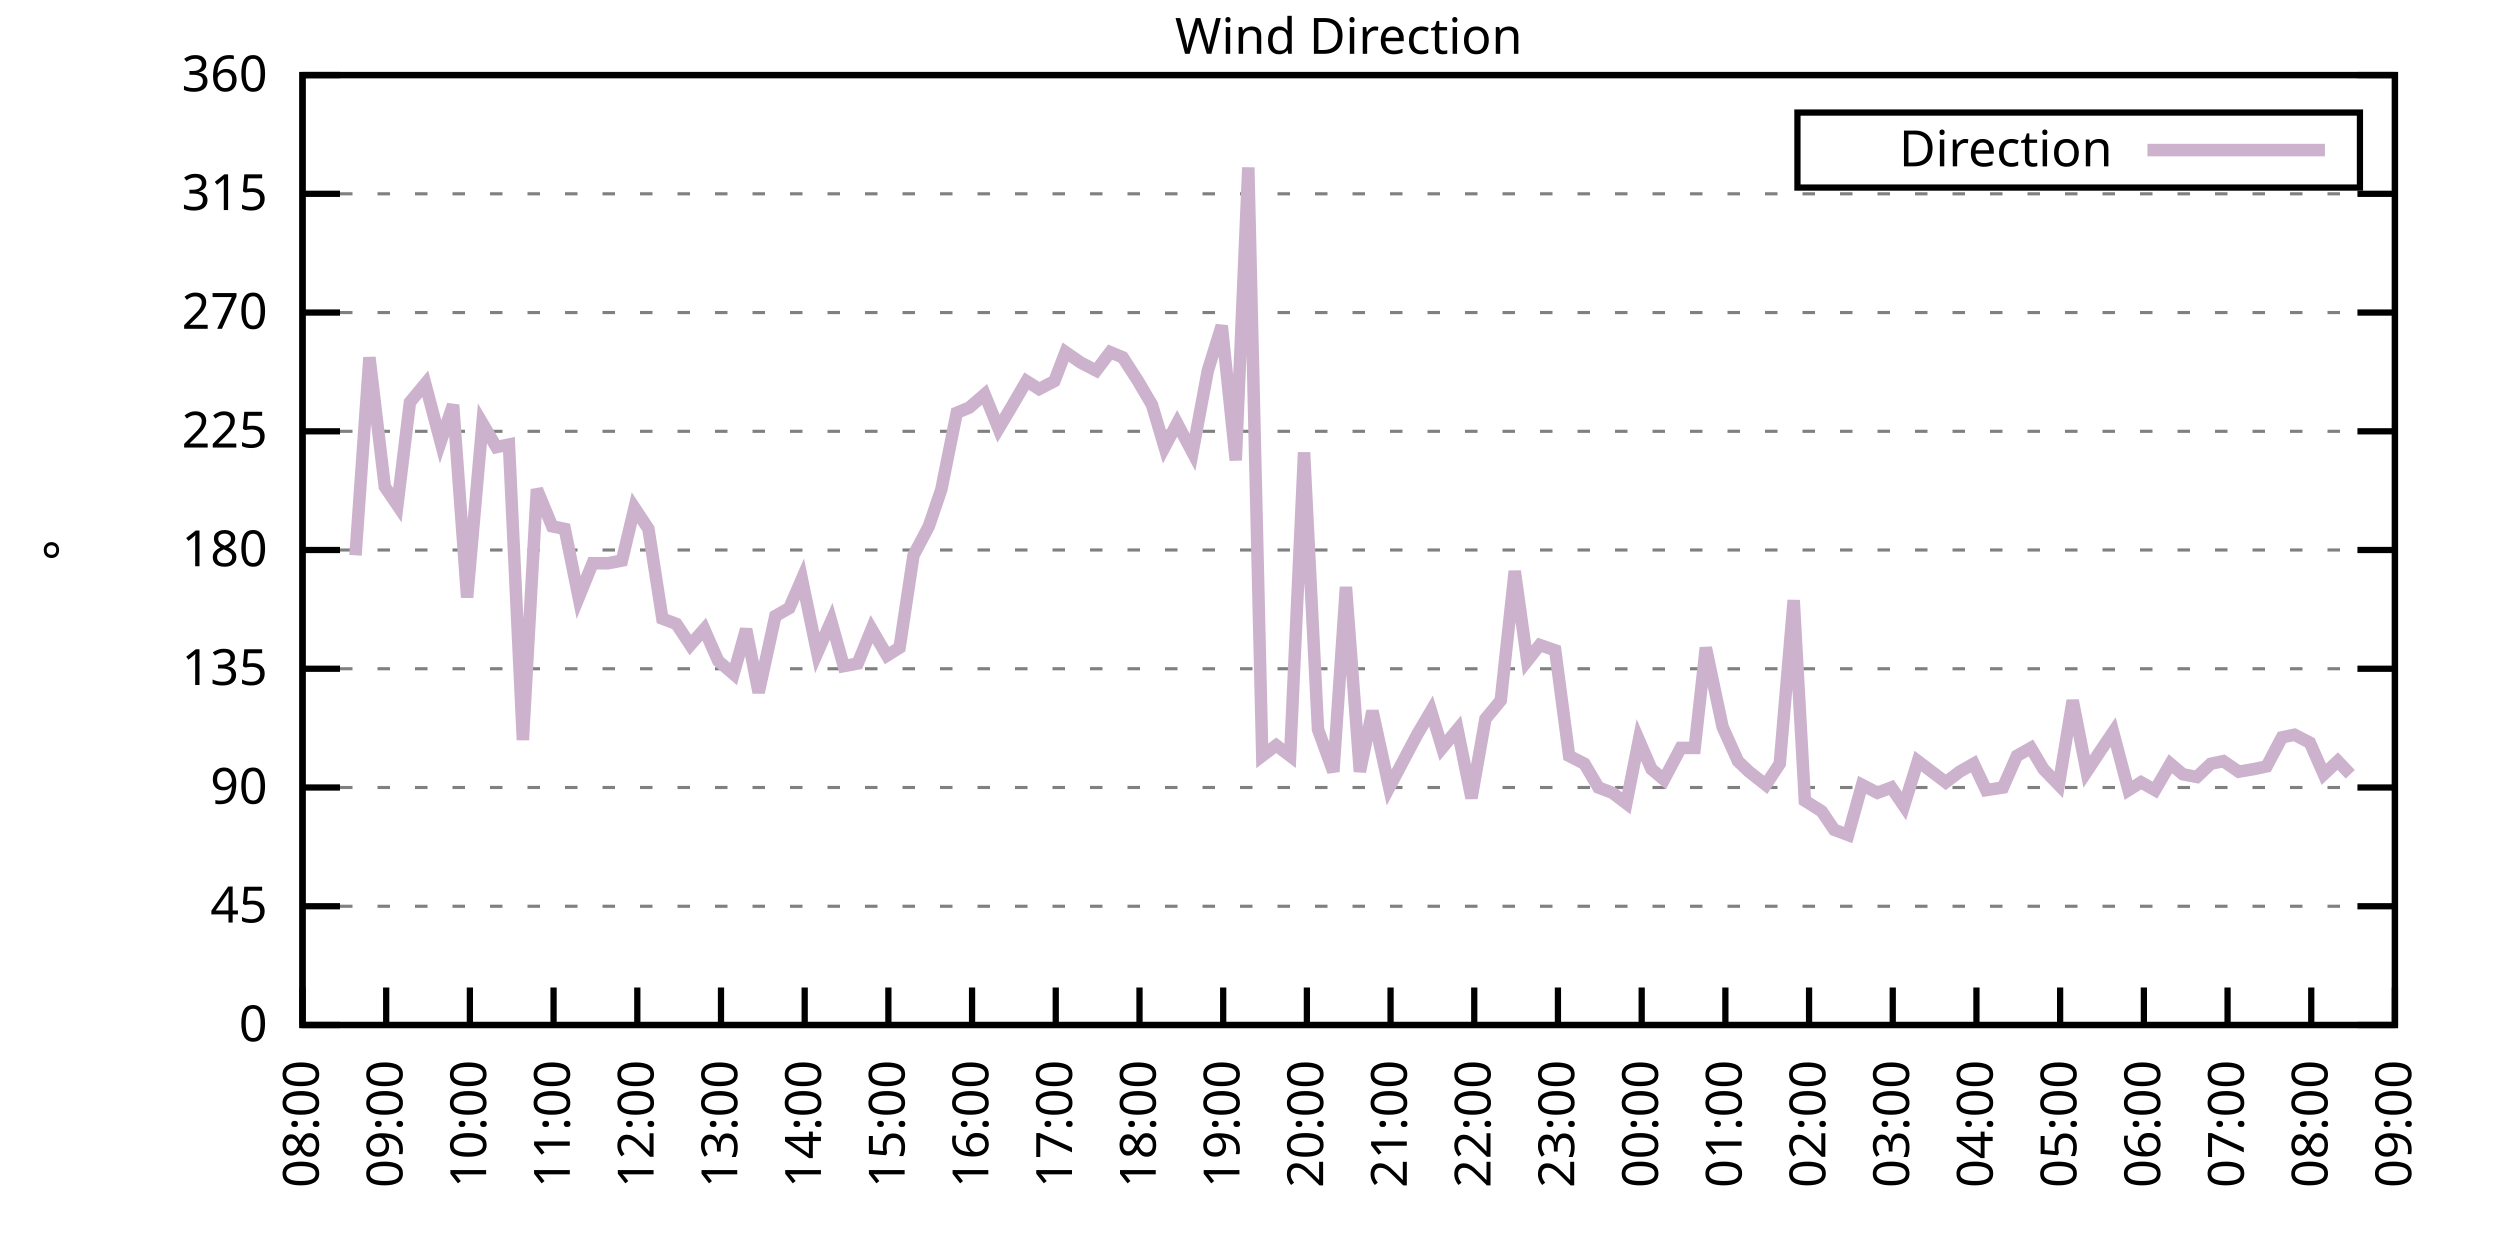
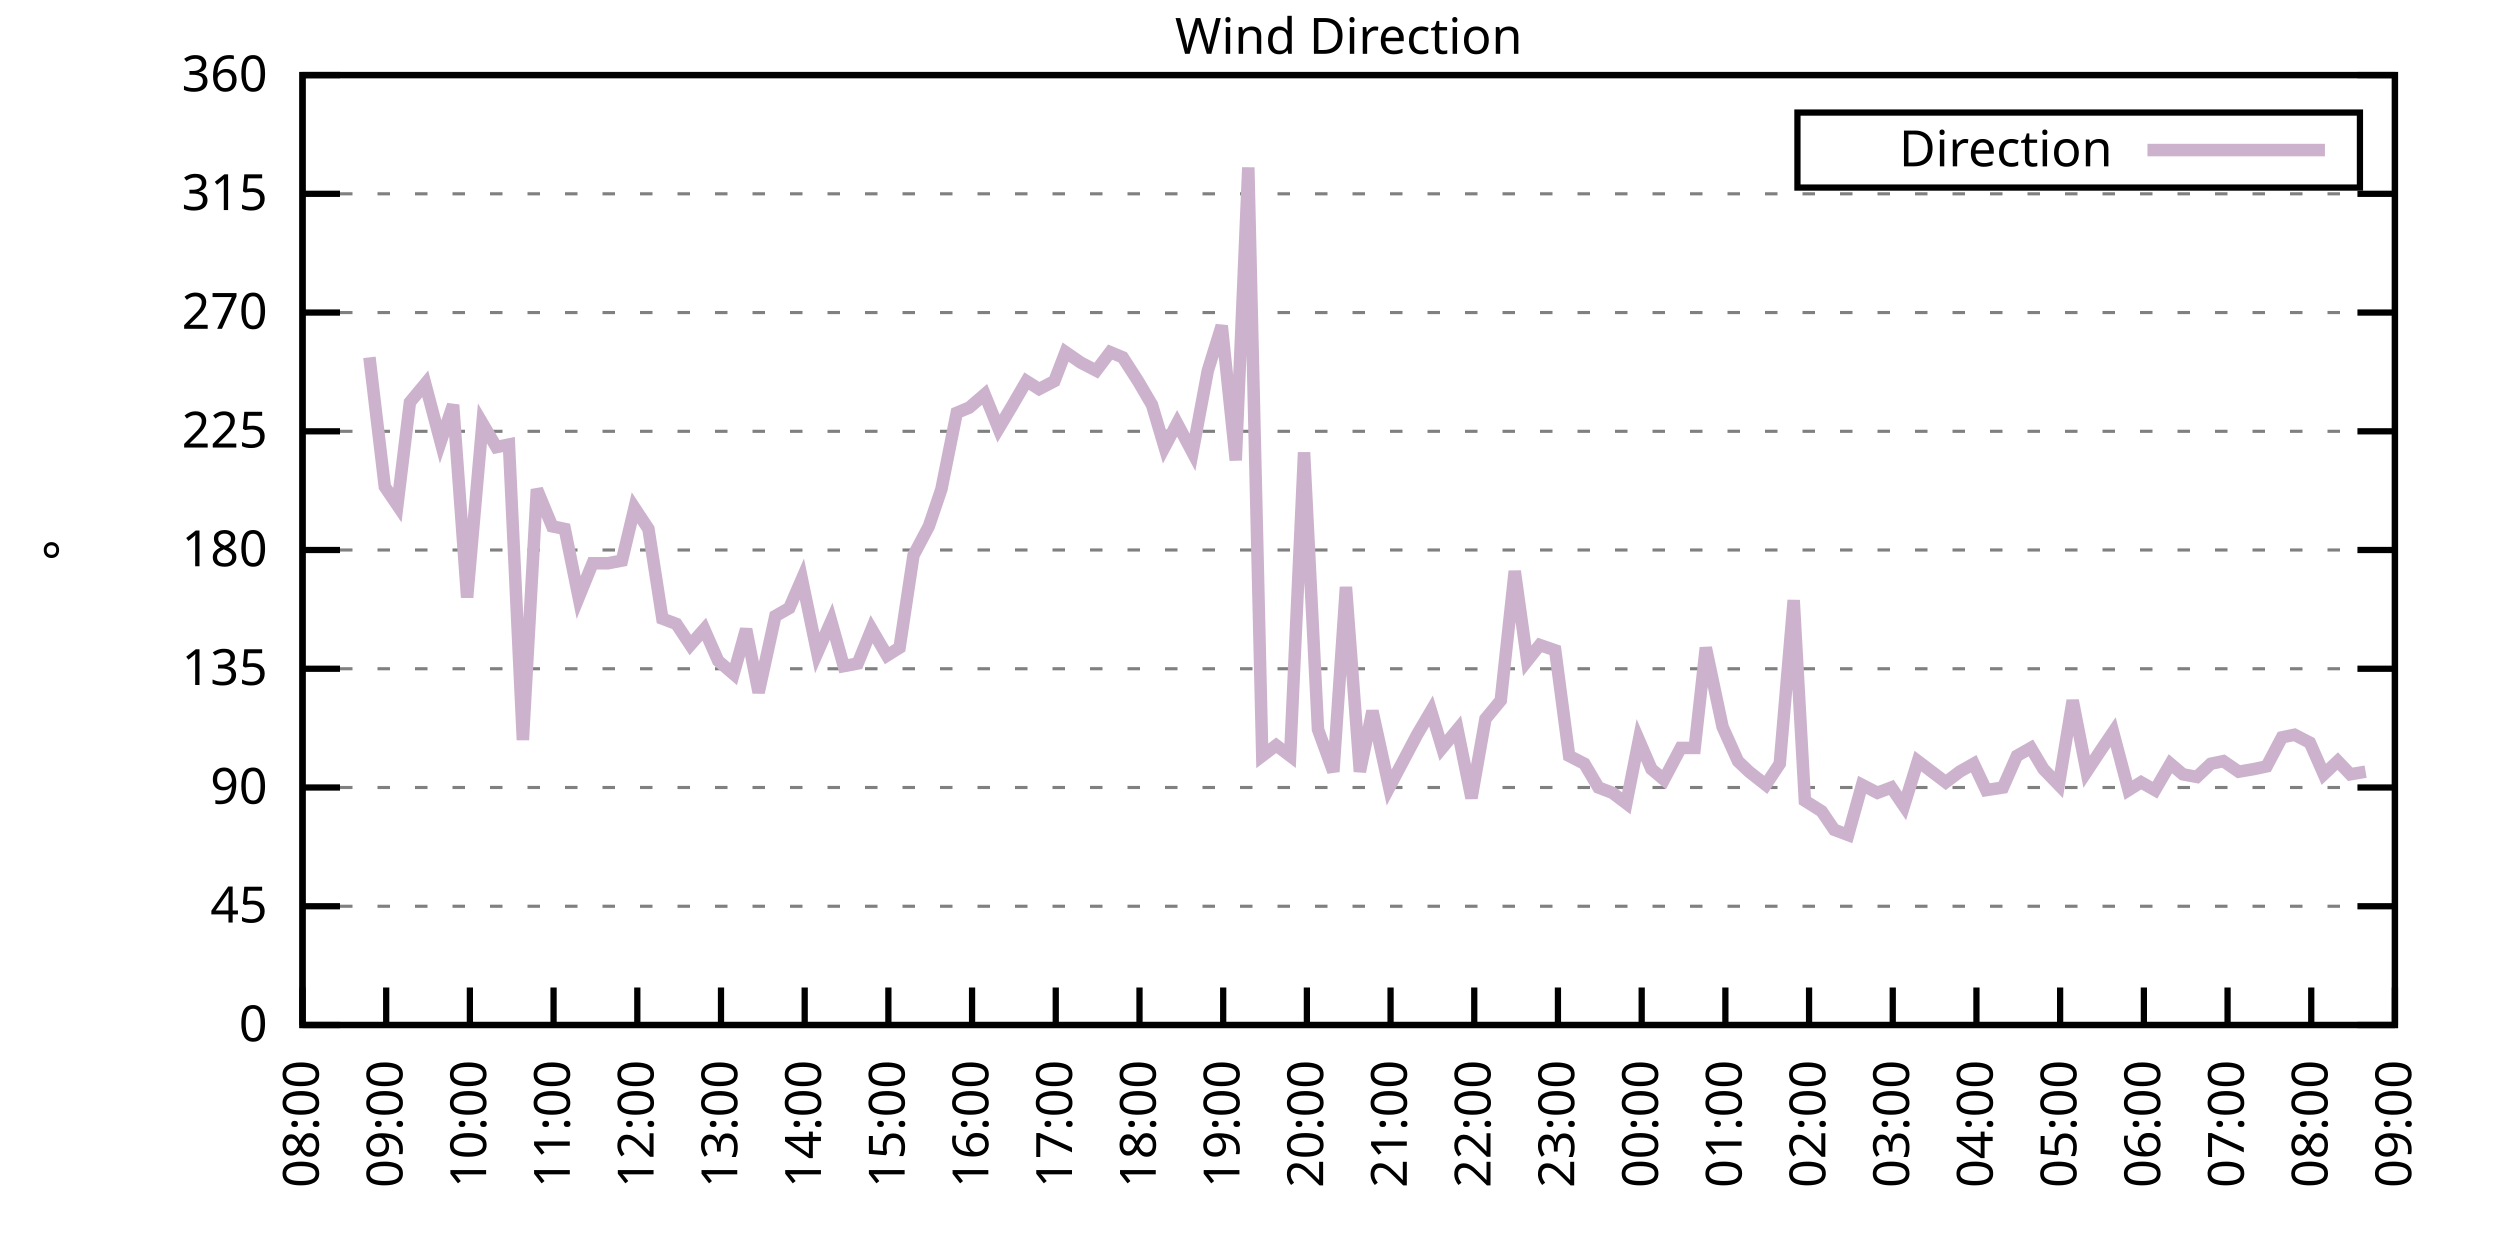
<svg xmlns="http://www.w3.org/2000/svg" xmlns:xlink="http://www.w3.org/1999/xlink" width="400" height="200" viewBox="0 0 400 200">
  <g id="gnuplot_canvas">
    <rect x="0" y="0" width="400" height="200" fill="none" />
    <defs>
      <circle id="gpDot" r="0.5" stroke-width="0.5" stroke="currentColor" />
      <path id="gpPt0" stroke-width="0.333" stroke="currentColor" d="M-1,0 h2 M0,-1 v2" />
      <path id="gpPt1" stroke-width="0.333" stroke="currentColor" d="M-1,-1 L1,1 M1,-1 L-1,1" />
      <path id="gpPt2" stroke-width="0.333" stroke="currentColor" d="M-1,0 L1,0 M0,-1 L0,1 M-1,-1 L1,1 M-1,1 L1,-1" />
      <rect id="gpPt3" stroke-width="0.333" stroke="currentColor" x="-1" y="-1" width="2" height="2" />
      <rect id="gpPt4" stroke-width="0.333" stroke="currentColor" fill="currentColor" x="-1" y="-1" width="2" height="2" />
      <circle id="gpPt5" stroke-width="0.333" stroke="currentColor" cx="0" cy="0" r="1" />
      <use xlink:href="#gpPt5" id="gpPt6" fill="currentColor" stroke="none" />
      <path id="gpPt7" stroke-width="0.333" stroke="currentColor" d="M0,-1.33 L-1.33,0.67 L1.33,0.67 z" />
      <use xlink:href="#gpPt7" id="gpPt8" fill="currentColor" stroke="none" />
      <use xlink:href="#gpPt7" id="gpPt9" stroke="currentColor" transform="rotate(180)" />
      <use xlink:href="#gpPt9" id="gpPt10" fill="currentColor" stroke="none" />
      <use xlink:href="#gpPt3" id="gpPt11" stroke="currentColor" transform="rotate(45)" />
      <use xlink:href="#gpPt11" id="gpPt12" fill="currentColor" stroke="none" />
      <path id="gpPt13" stroke-width="0.333" stroke="currentColor" d="M0,1.330 L1.265,0.411 L0.782,-1.067 L-0.782,-1.076 L-1.265,0.411 z" />
      <use xlink:href="#gpPt13" id="gpPt14" fill="currentColor" stroke="none" />
      <filter id="textbox" filterUnits="objectBoundingBox" x="0" y="0" height="1" width="1">
        <feFlood flood-color="white" flood-opacity="1" result="bgnd" />
        <feComposite in="SourceGraphic" in2="bgnd" operator="atop" />
      </filter>
      <filter id="greybox" filterUnits="objectBoundingBox" x="0" y="0" height="1" width="1">
        <feFlood flood-color="lightgrey" flood-opacity="1" result="grey" />
        <feComposite in="SourceGraphic" in2="grey" operator="atop" />
      </filter>
    </defs>
    <g fill="none" color="white" stroke="currentColor" stroke-width="1.00" stroke-linecap="butt" stroke-linejoin="miter">
</g>
    <g fill="none" color="black" stroke="currentColor" stroke-width="1.00" stroke-linecap="butt" stroke-linejoin="miter">
      <g stroke="none" shape-rendering="crispEdges">
        <polygon fill="rgb(255, 255, 255)" points="48.40,164.00 383.18,164.00 383.18,12.02 48.40,12.02 " />
      </g>
    </g>
    <g fill="none" color="black" stroke="currentColor" stroke-width="1.00" stroke-linecap="butt" stroke-linejoin="miter">
</g>
    <g fill="none" color="black" stroke="black" stroke-width="0.50" stroke-linecap="butt" stroke-linejoin="miter">
</g>
    <g fill="none" color="gray" stroke="currentColor" stroke-width="0.50" stroke-linecap="butt" stroke-linejoin="miter">
      <path stroke="gray" stroke-dasharray="2,4" class="gridline" d="M48.40,164.00 L383.19,164.00  " />
    </g>
    <g fill="none" color="gray" stroke="gray" stroke-width="1.00" stroke-linecap="butt" stroke-linejoin="miter">
</g>
    <g fill="none" color="black" stroke="currentColor" stroke-width="1.00" stroke-linecap="butt" stroke-linejoin="miter">
      <path stroke="black" d="M48.40,164.00 L54.40,164.00 M383.19,164.00 L377.19,164.00  " />
      <g transform="translate(42.80,166.60)" stroke="none" fill="black" font-family="Sans" font-size="8.00" text-anchor="end">
        <text>
          <tspan font-family="Sans"> 0</tspan>
        </text>
      </g>
    </g>
    <g fill="none" color="black" stroke="currentColor" stroke-width="1.00" stroke-linecap="butt" stroke-linejoin="miter">
</g>
    <g fill="none" color="black" stroke="black" stroke-width="0.50" stroke-linecap="butt" stroke-linejoin="miter">
</g>
    <g fill="none" color="gray" stroke="currentColor" stroke-width="0.50" stroke-linecap="butt" stroke-linejoin="miter">
      <path stroke="gray" stroke-dasharray="2,4" class="gridline" d="M48.40,145.00 L383.19,145.00  " />
    </g>
    <g fill="none" color="gray" stroke="gray" stroke-width="1.00" stroke-linecap="butt" stroke-linejoin="miter">
</g>
    <g fill="none" color="black" stroke="currentColor" stroke-width="1.00" stroke-linecap="butt" stroke-linejoin="miter">
      <path stroke="black" d="M48.40,145.00 L54.40,145.00 M383.19,145.00 L377.19,145.00  " />
      <g transform="translate(42.80,147.60)" stroke="none" fill="black" font-family="Sans" font-size="8.00" text-anchor="end">
        <text>
          <tspan font-family="Sans"> 45</tspan>
        </text>
      </g>
    </g>
    <g fill="none" color="black" stroke="currentColor" stroke-width="1.00" stroke-linecap="butt" stroke-linejoin="miter">
</g>
    <g fill="none" color="black" stroke="black" stroke-width="0.50" stroke-linecap="butt" stroke-linejoin="miter">
</g>
    <g fill="none" color="gray" stroke="currentColor" stroke-width="0.50" stroke-linecap="butt" stroke-linejoin="miter">
      <path stroke="gray" stroke-dasharray="2,4" class="gridline" d="M48.40,126.00 L383.19,126.00  " />
    </g>
    <g fill="none" color="gray" stroke="gray" stroke-width="1.00" stroke-linecap="butt" stroke-linejoin="miter">
</g>
    <g fill="none" color="black" stroke="currentColor" stroke-width="1.00" stroke-linecap="butt" stroke-linejoin="miter">
      <path stroke="black" d="M48.40,126.00 L54.40,126.00 M383.19,126.00 L377.19,126.00  " />
      <g transform="translate(42.80,128.60)" stroke="none" fill="black" font-family="Sans" font-size="8.00" text-anchor="end">
        <text>
          <tspan font-family="Sans"> 90</tspan>
        </text>
      </g>
    </g>
    <g fill="none" color="black" stroke="currentColor" stroke-width="1.00" stroke-linecap="butt" stroke-linejoin="miter">
</g>
    <g fill="none" color="black" stroke="black" stroke-width="0.50" stroke-linecap="butt" stroke-linejoin="miter">
</g>
    <g fill="none" color="gray" stroke="currentColor" stroke-width="0.50" stroke-linecap="butt" stroke-linejoin="miter">
      <path stroke="gray" stroke-dasharray="2,4" class="gridline" d="M48.40,107.00 L383.19,107.00  " />
    </g>
    <g fill="none" color="gray" stroke="gray" stroke-width="1.00" stroke-linecap="butt" stroke-linejoin="miter">
</g>
    <g fill="none" color="black" stroke="currentColor" stroke-width="1.00" stroke-linecap="butt" stroke-linejoin="miter">
      <path stroke="black" d="M48.40,107.00 L54.40,107.00 M383.19,107.00 L377.19,107.00  " />
      <g transform="translate(42.80,109.60)" stroke="none" fill="black" font-family="Sans" font-size="8.00" text-anchor="end">
        <text>
          <tspan font-family="Sans"> 135</tspan>
        </text>
      </g>
    </g>
    <g fill="none" color="black" stroke="currentColor" stroke-width="1.00" stroke-linecap="butt" stroke-linejoin="miter">
</g>
    <g fill="none" color="black" stroke="black" stroke-width="0.50" stroke-linecap="butt" stroke-linejoin="miter">
</g>
    <g fill="none" color="gray" stroke="currentColor" stroke-width="0.50" stroke-linecap="butt" stroke-linejoin="miter">
      <path stroke="gray" stroke-dasharray="2,4" class="gridline" d="M48.40,88.00 L383.19,88.00  " />
    </g>
    <g fill="none" color="gray" stroke="gray" stroke-width="1.00" stroke-linecap="butt" stroke-linejoin="miter">
</g>
    <g fill="none" color="black" stroke="currentColor" stroke-width="1.00" stroke-linecap="butt" stroke-linejoin="miter">
      <path stroke="black" d="M48.40,88.00 L54.40,88.00 M383.19,88.00 L377.19,88.00  " />
      <g transform="translate(42.80,90.60)" stroke="none" fill="black" font-family="Sans" font-size="8.00" text-anchor="end">
        <text>
          <tspan font-family="Sans"> 180</tspan>
        </text>
      </g>
    </g>
    <g fill="none" color="black" stroke="currentColor" stroke-width="1.00" stroke-linecap="butt" stroke-linejoin="miter">
</g>
    <g fill="none" color="black" stroke="black" stroke-width="0.50" stroke-linecap="butt" stroke-linejoin="miter">
</g>
    <g fill="none" color="gray" stroke="currentColor" stroke-width="0.50" stroke-linecap="butt" stroke-linejoin="miter">
      <path stroke="gray" stroke-dasharray="2,4" class="gridline" d="M48.40,69.01 L383.19,69.01  " />
    </g>
    <g fill="none" color="gray" stroke="gray" stroke-width="1.00" stroke-linecap="butt" stroke-linejoin="miter">
</g>
    <g fill="none" color="black" stroke="currentColor" stroke-width="1.00" stroke-linecap="butt" stroke-linejoin="miter">
      <path stroke="black" d="M48.40,69.01 L54.40,69.01 M383.19,69.01 L377.19,69.01  " />
      <g transform="translate(42.80,71.61)" stroke="none" fill="black" font-family="Sans" font-size="8.00" text-anchor="end">
        <text>
          <tspan font-family="Sans"> 225</tspan>
        </text>
      </g>
    </g>
    <g fill="none" color="black" stroke="currentColor" stroke-width="1.00" stroke-linecap="butt" stroke-linejoin="miter">
</g>
    <g fill="none" color="black" stroke="black" stroke-width="0.50" stroke-linecap="butt" stroke-linejoin="miter">
</g>
    <g fill="none" color="gray" stroke="currentColor" stroke-width="0.50" stroke-linecap="butt" stroke-linejoin="miter">
      <path stroke="gray" stroke-dasharray="2,4" class="gridline" d="M48.40,50.01 L383.19,50.01  " />
    </g>
    <g fill="none" color="gray" stroke="gray" stroke-width="1.00" stroke-linecap="butt" stroke-linejoin="miter">
</g>
    <g fill="none" color="black" stroke="currentColor" stroke-width="1.00" stroke-linecap="butt" stroke-linejoin="miter">
      <path stroke="black" d="M48.40,50.01 L54.40,50.01 M383.19,50.01 L377.19,50.01  " />
      <g transform="translate(42.80,52.61)" stroke="none" fill="black" font-family="Sans" font-size="8.00" text-anchor="end">
        <text>
          <tspan font-family="Sans"> 270</tspan>
        </text>
      </g>
    </g>
    <g fill="none" color="black" stroke="currentColor" stroke-width="1.00" stroke-linecap="butt" stroke-linejoin="miter">
</g>
    <g fill="none" color="black" stroke="black" stroke-width="0.50" stroke-linecap="butt" stroke-linejoin="miter">
</g>
    <g fill="none" color="gray" stroke="currentColor" stroke-width="0.50" stroke-linecap="butt" stroke-linejoin="miter">
      <path stroke="gray" stroke-dasharray="2,4" class="gridline" d="M48.40,31.01 L383.19,31.01  " />
    </g>
    <g fill="none" color="gray" stroke="gray" stroke-width="1.00" stroke-linecap="butt" stroke-linejoin="miter">
</g>
    <g fill="none" color="black" stroke="currentColor" stroke-width="1.00" stroke-linecap="butt" stroke-linejoin="miter">
      <path stroke="black" d="M48.40,31.01 L54.40,31.01 M383.19,31.01 L377.19,31.01  " />
      <g transform="translate(42.80,33.61)" stroke="none" fill="black" font-family="Sans" font-size="8.00" text-anchor="end">
        <text>
          <tspan font-family="Sans"> 315</tspan>
        </text>
      </g>
    </g>
    <g fill="none" color="black" stroke="currentColor" stroke-width="1.00" stroke-linecap="butt" stroke-linejoin="miter">
</g>
    <g fill="none" color="black" stroke="black" stroke-width="0.50" stroke-linecap="butt" stroke-linejoin="miter">
</g>
    <g fill="none" color="gray" stroke="currentColor" stroke-width="0.50" stroke-linecap="butt" stroke-linejoin="miter">
      <path stroke="gray" stroke-dasharray="2,4" class="gridline" d="M48.40,12.01 L383.19,12.01  " />
    </g>
    <g fill="none" color="gray" stroke="gray" stroke-width="1.00" stroke-linecap="butt" stroke-linejoin="miter">
</g>
    <g fill="none" color="black" stroke="currentColor" stroke-width="1.00" stroke-linecap="butt" stroke-linejoin="miter">
      <path stroke="black" d="M48.40,12.01 L54.40,12.01 M383.19,12.01 L377.19,12.01  " />
      <g transform="translate(42.80,14.61)" stroke="none" fill="black" font-family="Sans" font-size="8.00" text-anchor="end">
        <text>
          <tspan font-family="Sans"> 360</tspan>
        </text>
      </g>
    </g>
    <g fill="none" color="black" stroke="currentColor" stroke-width="1.00" stroke-linecap="butt" stroke-linejoin="miter">
      <path stroke="black" d="M48.40,164.00 L48.40,158.00  " />
      <g transform="translate(51.00,169.60) rotate(270.00)" stroke="none" fill="black" font-family="Sans" font-size="8.00" text-anchor="end">
        <text>
          <tspan font-family="Sans">08:00</tspan>
        </text>
      </g>
    </g>
    <g fill="none" color="black" stroke="currentColor" stroke-width="1.00" stroke-linecap="butt" stroke-linejoin="miter">
      <path stroke="black" d="M61.79,164.00 L61.79,158.00  " />
      <g transform="translate(64.39,169.60) rotate(270.00)" stroke="none" fill="black" font-family="Sans" font-size="8.00" text-anchor="end">
        <text>
          <tspan font-family="Sans">09:00</tspan>
        </text>
      </g>
    </g>
    <g fill="none" color="black" stroke="currentColor" stroke-width="1.00" stroke-linecap="butt" stroke-linejoin="miter">
      <path stroke="black" d="M75.18,164.00 L75.18,158.00  " />
      <g transform="translate(77.78,169.60) rotate(270.00)" stroke="none" fill="black" font-family="Sans" font-size="8.00" text-anchor="end">
        <text>
          <tspan font-family="Sans">10:00</tspan>
        </text>
      </g>
    </g>
    <g fill="none" color="black" stroke="currentColor" stroke-width="1.00" stroke-linecap="butt" stroke-linejoin="miter">
      <path stroke="black" d="M88.57,164.00 L88.57,158.00  " />
      <g transform="translate(91.17,169.60) rotate(270.00)" stroke="none" fill="black" font-family="Sans" font-size="8.00" text-anchor="end">
        <text>
          <tspan font-family="Sans">11:00</tspan>
        </text>
      </g>
    </g>
    <g fill="none" color="black" stroke="currentColor" stroke-width="1.00" stroke-linecap="butt" stroke-linejoin="miter">
      <path stroke="black" d="M101.97,164.00 L101.97,158.00  " />
      <g transform="translate(104.57,169.60) rotate(270.00)" stroke="none" fill="black" font-family="Sans" font-size="8.00" text-anchor="end">
        <text>
          <tspan font-family="Sans">12:00</tspan>
        </text>
      </g>
    </g>
    <g fill="none" color="black" stroke="currentColor" stroke-width="1.00" stroke-linecap="butt" stroke-linejoin="miter">
      <path stroke="black" d="M115.36,164.00 L115.36,158.00  " />
      <g transform="translate(117.96,169.60) rotate(270.00)" stroke="none" fill="black" font-family="Sans" font-size="8.00" text-anchor="end">
        <text>
          <tspan font-family="Sans">13:00</tspan>
        </text>
      </g>
    </g>
    <g fill="none" color="black" stroke="currentColor" stroke-width="1.00" stroke-linecap="butt" stroke-linejoin="miter">
      <path stroke="black" d="M128.75,164.00 L128.75,158.00  " />
      <g transform="translate(131.35,169.60) rotate(270.00)" stroke="none" fill="black" font-family="Sans" font-size="8.00" text-anchor="end">
        <text>
          <tspan font-family="Sans">14:00</tspan>
        </text>
      </g>
    </g>
    <g fill="none" color="black" stroke="currentColor" stroke-width="1.00" stroke-linecap="butt" stroke-linejoin="miter">
      <path stroke="black" d="M142.14,164.00 L142.14,158.00  " />
      <g transform="translate(144.74,169.60) rotate(270.00)" stroke="none" fill="black" font-family="Sans" font-size="8.00" text-anchor="end">
        <text>
          <tspan font-family="Sans">15:00</tspan>
        </text>
      </g>
    </g>
    <g fill="none" color="black" stroke="currentColor" stroke-width="1.00" stroke-linecap="butt" stroke-linejoin="miter">
      <path stroke="black" d="M155.53,164.00 L155.53,158.00  " />
      <g transform="translate(158.13,169.60) rotate(270.00)" stroke="none" fill="black" font-family="Sans" font-size="8.00" text-anchor="end">
        <text>
          <tspan font-family="Sans">16:00</tspan>
        </text>
      </g>
    </g>
    <g fill="none" color="black" stroke="currentColor" stroke-width="1.00" stroke-linecap="butt" stroke-linejoin="miter">
      <path stroke="black" d="M168.92,164.00 L168.92,158.00  " />
      <g transform="translate(171.52,169.60) rotate(270.00)" stroke="none" fill="black" font-family="Sans" font-size="8.00" text-anchor="end">
        <text>
          <tspan font-family="Sans">17:00</tspan>
        </text>
      </g>
    </g>
    <g fill="none" color="black" stroke="currentColor" stroke-width="1.00" stroke-linecap="butt" stroke-linejoin="miter">
      <path stroke="black" d="M182.32,164.00 L182.32,158.00  " />
      <g transform="translate(184.92,169.60) rotate(270.00)" stroke="none" fill="black" font-family="Sans" font-size="8.00" text-anchor="end">
        <text>
          <tspan font-family="Sans">18:00</tspan>
        </text>
      </g>
    </g>
    <g fill="none" color="black" stroke="currentColor" stroke-width="1.00" stroke-linecap="butt" stroke-linejoin="miter">
      <path stroke="black" d="M195.71,164.00 L195.71,158.00  " />
      <g transform="translate(198.31,169.60) rotate(270.00)" stroke="none" fill="black" font-family="Sans" font-size="8.00" text-anchor="end">
        <text>
          <tspan font-family="Sans">19:00</tspan>
        </text>
      </g>
    </g>
    <g fill="none" color="black" stroke="currentColor" stroke-width="1.00" stroke-linecap="butt" stroke-linejoin="miter">
      <path stroke="black" d="M209.10,164.00 L209.10,158.00  " />
      <g transform="translate(211.70,169.60) rotate(270.00)" stroke="none" fill="black" font-family="Sans" font-size="8.00" text-anchor="end">
        <text>
          <tspan font-family="Sans">20:00</tspan>
        </text>
      </g>
    </g>
    <g fill="none" color="black" stroke="currentColor" stroke-width="1.00" stroke-linecap="butt" stroke-linejoin="miter">
      <path stroke="black" d="M222.49,164.00 L222.49,158.00  " />
      <g transform="translate(225.09,169.60) rotate(270.00)" stroke="none" fill="black" font-family="Sans" font-size="8.00" text-anchor="end">
        <text>
          <tspan font-family="Sans">21:00</tspan>
        </text>
      </g>
    </g>
    <g fill="none" color="black" stroke="currentColor" stroke-width="1.00" stroke-linecap="butt" stroke-linejoin="miter">
      <path stroke="black" d="M235.88,164.00 L235.88,158.00  " />
      <g transform="translate(238.48,169.60) rotate(270.00)" stroke="none" fill="black" font-family="Sans" font-size="8.00" text-anchor="end">
        <text>
          <tspan font-family="Sans">22:00</tspan>
        </text>
      </g>
    </g>
    <g fill="none" color="black" stroke="currentColor" stroke-width="1.00" stroke-linecap="butt" stroke-linejoin="miter">
      <path stroke="black" d="M249.27,164.00 L249.27,158.00  " />
      <g transform="translate(251.87,169.60) rotate(270.00)" stroke="none" fill="black" font-family="Sans" font-size="8.00" text-anchor="end">
        <text>
          <tspan font-family="Sans">23:00</tspan>
        </text>
      </g>
    </g>
    <g fill="none" color="black" stroke="currentColor" stroke-width="1.00" stroke-linecap="butt" stroke-linejoin="miter">
      <path stroke="black" d="M262.67,164.00 L262.67,158.00  " />
      <g transform="translate(265.27,169.60) rotate(270.00)" stroke="none" fill="black" font-family="Sans" font-size="8.00" text-anchor="end">
        <text>
          <tspan font-family="Sans">00:00</tspan>
        </text>
      </g>
    </g>
    <g fill="none" color="black" stroke="currentColor" stroke-width="1.00" stroke-linecap="butt" stroke-linejoin="miter">
      <path stroke="black" d="M276.06,164.00 L276.06,158.00  " />
      <g transform="translate(278.66,169.60) rotate(270.00)" stroke="none" fill="black" font-family="Sans" font-size="8.00" text-anchor="end">
        <text>
          <tspan font-family="Sans">01:00</tspan>
        </text>
      </g>
    </g>
    <g fill="none" color="black" stroke="currentColor" stroke-width="1.00" stroke-linecap="butt" stroke-linejoin="miter">
      <path stroke="black" d="M289.45,164.00 L289.45,158.00  " />
      <g transform="translate(292.05,169.60) rotate(270.00)" stroke="none" fill="black" font-family="Sans" font-size="8.00" text-anchor="end">
        <text>
          <tspan font-family="Sans">02:00</tspan>
        </text>
      </g>
    </g>
    <g fill="none" color="black" stroke="currentColor" stroke-width="1.00" stroke-linecap="butt" stroke-linejoin="miter">
      <path stroke="black" d="M302.84,164.00 L302.84,158.00  " />
      <g transform="translate(305.44,169.60) rotate(270.00)" stroke="none" fill="black" font-family="Sans" font-size="8.00" text-anchor="end">
        <text>
          <tspan font-family="Sans">03:00</tspan>
        </text>
      </g>
    </g>
    <g fill="none" color="black" stroke="currentColor" stroke-width="1.00" stroke-linecap="butt" stroke-linejoin="miter">
      <path stroke="black" d="M316.23,164.00 L316.23,158.00  " />
      <g transform="translate(318.83,169.60) rotate(270.00)" stroke="none" fill="black" font-family="Sans" font-size="8.00" text-anchor="end">
        <text>
          <tspan font-family="Sans">04:00</tspan>
        </text>
      </g>
    </g>
    <g fill="none" color="black" stroke="currentColor" stroke-width="1.00" stroke-linecap="butt" stroke-linejoin="miter">
      <path stroke="black" d="M329.62,164.00 L329.62,158.00  " />
      <g transform="translate(332.22,169.60) rotate(270.00)" stroke="none" fill="black" font-family="Sans" font-size="8.00" text-anchor="end">
        <text>
          <tspan font-family="Sans">05:00</tspan>
        </text>
      </g>
    </g>
    <g fill="none" color="black" stroke="currentColor" stroke-width="1.00" stroke-linecap="butt" stroke-linejoin="miter">
      <path stroke="black" d="M343.02,164.00 L343.02,158.00  " />
      <g transform="translate(345.62,169.60) rotate(270.00)" stroke="none" fill="black" font-family="Sans" font-size="8.00" text-anchor="end">
        <text>
          <tspan font-family="Sans">06:00</tspan>
        </text>
      </g>
    </g>
    <g fill="none" color="black" stroke="currentColor" stroke-width="1.00" stroke-linecap="butt" stroke-linejoin="miter">
      <path stroke="black" d="M356.41,164.00 L356.41,158.00  " />
      <g transform="translate(359.01,169.60) rotate(270.00)" stroke="none" fill="black" font-family="Sans" font-size="8.00" text-anchor="end">
        <text>
          <tspan font-family="Sans">07:00</tspan>
        </text>
      </g>
    </g>
    <g fill="none" color="black" stroke="currentColor" stroke-width="1.00" stroke-linecap="butt" stroke-linejoin="miter">
      <path stroke="black" d="M369.80,164.00 L369.80,158.00  " />
      <g transform="translate(372.40,169.60) rotate(270.00)" stroke="none" fill="black" font-family="Sans" font-size="8.00" text-anchor="end">
        <text>
          <tspan font-family="Sans">08:00</tspan>
        </text>
      </g>
    </g>
    <g fill="none" color="black" stroke="currentColor" stroke-width="1.00" stroke-linecap="butt" stroke-linejoin="miter">
      <path stroke="black" d="M383.19,164.00 L383.19,158.00  " />
      <g transform="translate(385.79,169.60) rotate(270.00)" stroke="none" fill="black" font-family="Sans" font-size="8.00" text-anchor="end">
        <text>
          <tspan font-family="Sans">09:00</tspan>
        </text>
      </g>
    </g>
    <g fill="none" color="black" stroke="currentColor" stroke-width="1.00" stroke-linecap="butt" stroke-linejoin="miter">
</g>
    <g fill="none" color="black" stroke="currentColor" stroke-width="1.00" stroke-linecap="butt" stroke-linejoin="miter">
      <path stroke="black" d="M48.40,12.01 L48.40,164.00 L383.19,164.00 L383.19,12.01 L48.40,12.01 Z  " />
    </g>
    <g fill="none" color="black" stroke="currentColor" stroke-width="1.00" stroke-linecap="butt" stroke-linejoin="miter">
</g>
    <g fill="none" color="black" stroke="currentColor" stroke-width="1.00" stroke-linecap="butt" stroke-linejoin="miter">
      <path stroke="black" d="M287.59,30.01 L287.59,18.01 L377.59,18.01 L377.59,30.01 L287.59,30.01 Z  " />
    </g>
    <g id="Wind_direction_plot_1">
      <g fill="none" color="white" stroke="black" stroke-width="2.00" stroke-linecap="butt" stroke-linejoin="miter">
</g>
      <g fill="none" color="black" stroke="currentColor" stroke-width="2.00" stroke-linecap="butt" stroke-linejoin="miter">
        <g transform="translate(337.99,26.61)" stroke="none" fill="black" font-family="Sans" font-size="8.00" text-anchor="end">
          <text>
            <tspan font-family="Sans">Direction</tspan>
          </text>
        </g>
      </g>
      <g fill="none" color="black" stroke="currentColor" stroke-width="2.00" stroke-linecap="butt" stroke-linejoin="miter">
-         <path stroke="rgb(204, 178, 204)" d="M343.59,24.01 L371.99,24.01 M56.88,88.85 L59.11,57.18 L61.57,77.87 L63.58,80.83 L65.59,64.36 L68.04,61.41   L70.50,70.70 L72.50,64.78 L74.74,95.60 L77.19,67.74 L79.42,71.54 L81.43,71.12 L83.66,118.40 L85.90,78.29   L88.35,84.21 L90.36,84.63 L92.59,95.60 L94.82,90.12 L97.28,90.12 L99.51,89.69 L101.52,81.25 L103.75,84.63   L105.98,98.98 L108.22,99.83 L110.45,103.20 L112.68,100.67 L114.91,105.74 L117.37,107.85 L119.38,100.67 L121.38,110.80   L124.06,98.56 L126.29,97.29 L128.30,92.65 L130.76,104.47 L132.99,99.40 L135.00,106.58 L137.23,106.16 L139.46,100.67   L141.92,104.89 L143.93,103.63 L146.16,88.85 L148.61,84.21 L150.62,78.29 L153.08,66.05 L155.09,65.21 L157.54,63.10   L159.77,68.58 L161.78,65.21 L164.24,60.98 L166.25,62.25 L168.70,60.98 L170.49,56.34 L172.94,58.03 L175.40,59.30   L177.63,56.34 L179.64,57.18 L182.09,60.98 L184.32,64.78 L186.33,71.54 L188.34,67.74 L190.80,72.38 L193.25,59.30   L195.48,52.12 L197.72,73.65 L199.73,26.79 L201.96,120.94 L204.19,119.25 L206.42,120.94 L208.65,72.38 L210.88,116.71   L213.34,123.47 L215.35,93.92 L217.58,123.47 L219.59,113.76 L222.27,126.00 L224.50,121.78 L226.73,117.56 L228.96,113.76   L230.75,119.67 L233.20,116.71 L235.44,127.69 L237.67,115.03 L240.12,112.07 L242.36,91.38 L244.36,105.74 L246.37,103.20   L248.83,104.05 L251.06,120.94 L253.51,122.20 L255.75,126.00 L257.98,126.85 L260.21,128.54 L262.22,118.40 L264.23,123.05   L266.24,124.74 L268.92,119.67 L271.15,119.67 L272.93,103.63 L275.61,116.29 L278.07,121.78 L279.85,123.47 L282.53,125.58   L284.76,122.20 L286.99,96.03 L288.78,128.11 L291.46,129.80 L293.47,132.76 L295.70,133.60 L297.93,125.58 L300.39,126.85   L302.62,126.00 L304.63,128.96 L306.86,121.78 L309.09,123.47 L311.32,125.16 L313.55,123.47 L315.79,122.20 L317.79,126.42   L320.47,126.00 L322.70,120.94 L324.94,119.67 L326.95,123.05 L329.40,125.58 L331.63,112.07 L333.86,123.47 L336.10,120.09   L338.10,117.14 L340.56,126.42 L342.57,125.16 L344.80,126.42 L347.26,122.20 L349.26,123.89 L351.50,124.31 L353.73,122.20   L355.74,121.78 L358.19,123.47 L360.65,123.05 L362.66,122.62 L365.11,117.98 L367.12,117.56 L369.58,118.83 L371.81,123.89   L374.04,121.78 L376.05,123.89  " />
+         <path stroke="rgb(204, 178, 204)" d="M343.59,24.01 L371.99,24.01 M59.11,57.18 L61.57,77.87 L63.58,80.83 L65.59,64.36 L68.04,61.41 L70.50,70.70   L72.50,64.78 L74.74,95.60 L77.19,67.74 L79.42,71.54 L81.43,71.12 L83.66,118.40 L85.90,78.29 L88.35,84.21   L90.36,84.63 L92.59,95.60 L94.82,90.12 L97.28,90.12 L99.51,89.69 L101.52,81.25 L103.75,84.63 L105.98,98.98   L108.22,99.83 L110.45,103.20 L112.68,100.67 L114.91,105.74 L117.37,107.85 L119.38,100.67 L121.38,110.80 L124.06,98.56   L126.29,97.29 L128.30,92.65 L130.76,104.47 L132.99,99.40 L135.00,106.58 L137.23,106.16 L139.46,100.67 L141.92,104.89   L143.93,103.63 L146.16,88.85 L148.61,84.21 L150.62,78.29 L153.08,66.05 L155.09,65.21 L157.54,63.10 L159.77,68.58   L161.78,65.21 L164.24,60.98 L166.25,62.25 L168.70,60.98 L170.49,56.34 L172.94,58.03 L175.40,59.30 L177.63,56.34   L179.64,57.18 L182.09,60.98 L184.32,64.78 L186.33,71.54 L188.34,67.74 L190.80,72.38 L193.25,59.30 L195.48,52.12   L197.72,73.65 L199.73,26.79 L201.96,120.94 L204.19,119.25 L206.42,120.94 L208.65,72.38 L210.88,116.71 L213.34,123.47   L215.35,93.92 L217.58,123.47 L219.59,113.76 L222.27,126.00 L224.50,121.78 L226.73,117.56 L228.96,113.76 L230.75,119.67   L233.20,116.71 L235.44,127.69 L237.67,115.03 L240.12,112.07 L242.36,91.38 L244.36,105.74 L246.37,103.20 L248.83,104.05   L251.06,120.94 L253.51,122.20 L255.75,126.00 L257.98,126.85 L260.21,128.54 L262.22,118.40 L264.23,123.05 L266.24,124.74   L268.92,119.67 L271.15,119.67 L272.93,103.63 L275.61,116.29 L278.07,121.78 L279.85,123.47 L282.53,125.58 L284.76,122.20   L286.99,96.03 L288.78,128.11 L291.46,129.80 L293.47,132.76 L295.70,133.60 L297.93,125.58 L300.39,126.85 L302.62,126.00   L304.63,128.96 L306.86,121.78 L309.09,123.47 L311.32,125.16 L313.55,123.47 L315.79,122.20 L317.79,126.42 L320.47,126.00   L322.70,120.94 L324.94,119.67 L326.95,123.05 L329.40,125.58 L331.63,112.07 L333.86,123.47 L336.10,120.09 L338.10,117.14   L340.56,126.42 L342.57,125.16 L344.80,126.42 L347.26,122.20 L349.26,123.89 L351.50,124.31 L353.73,122.20 L355.74,121.78   L358.19,123.47 L360.65,123.05 L362.66,122.62 L365.11,117.98 L367.12,117.56 L369.58,118.83 L371.81,123.89 L374.04,121.78   L376.05,123.89 L378.50,123.47  " />
      </g>
    </g>
    <g fill="none" color="black" stroke="currentColor" stroke-width="2.00" stroke-linecap="butt" stroke-linejoin="miter">
</g>
    <g fill="none" color="black" stroke="black" stroke-width="1.00" stroke-linecap="butt" stroke-linejoin="miter">
</g>
    <g fill="none" color="black" stroke="currentColor" stroke-width="1.00" stroke-linecap="butt" stroke-linejoin="miter">
      <path stroke="black" d="M48.40,12.01 L48.40,164.00 L383.19,164.00 L383.19,12.01 L48.40,12.01 Z  " />
      <g transform="translate(12.80,88.01) rotate(270.00)" stroke="none" fill="black" font-family="Sans" font-size="8.00" text-anchor="middle">
        <text>
          <tspan font-family="Sans">°</tspan>
        </text>
      </g>
    </g>
    <g fill="none" color="black" stroke="currentColor" stroke-width="1.00" stroke-linecap="butt" stroke-linejoin="miter">
</g>
    <g fill="none" color="black" stroke="currentColor" stroke-width="1.00" stroke-linecap="butt" stroke-linejoin="miter">
      <g transform="translate(215.79,8.61)" stroke="none" fill="black" font-family="Sans" font-size="8.00" text-anchor="middle">
        <text>
          <tspan font-family="Sans">Wind Direction</tspan>
        </text>
      </g>
    </g>
    <g fill="none" color="black" stroke="currentColor" stroke-width="1.00" stroke-linecap="butt" stroke-linejoin="miter">
</g>
  </g>
</svg>
